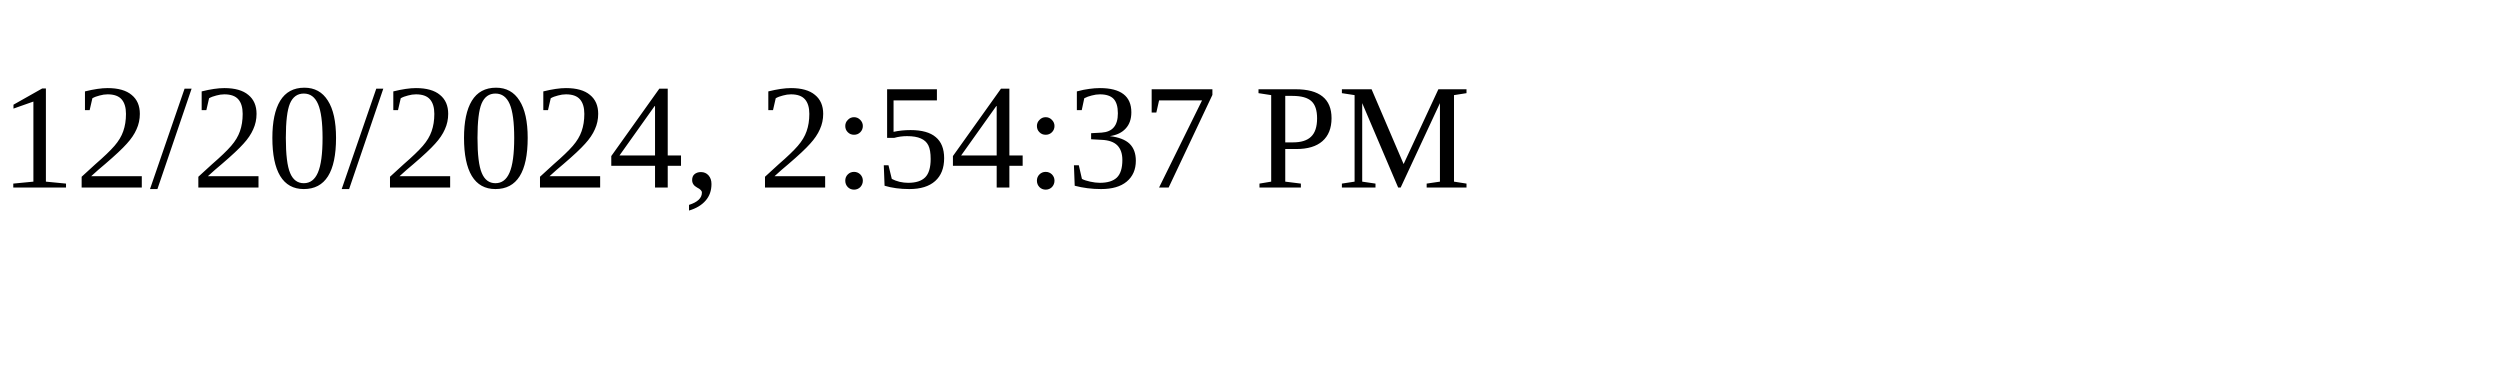
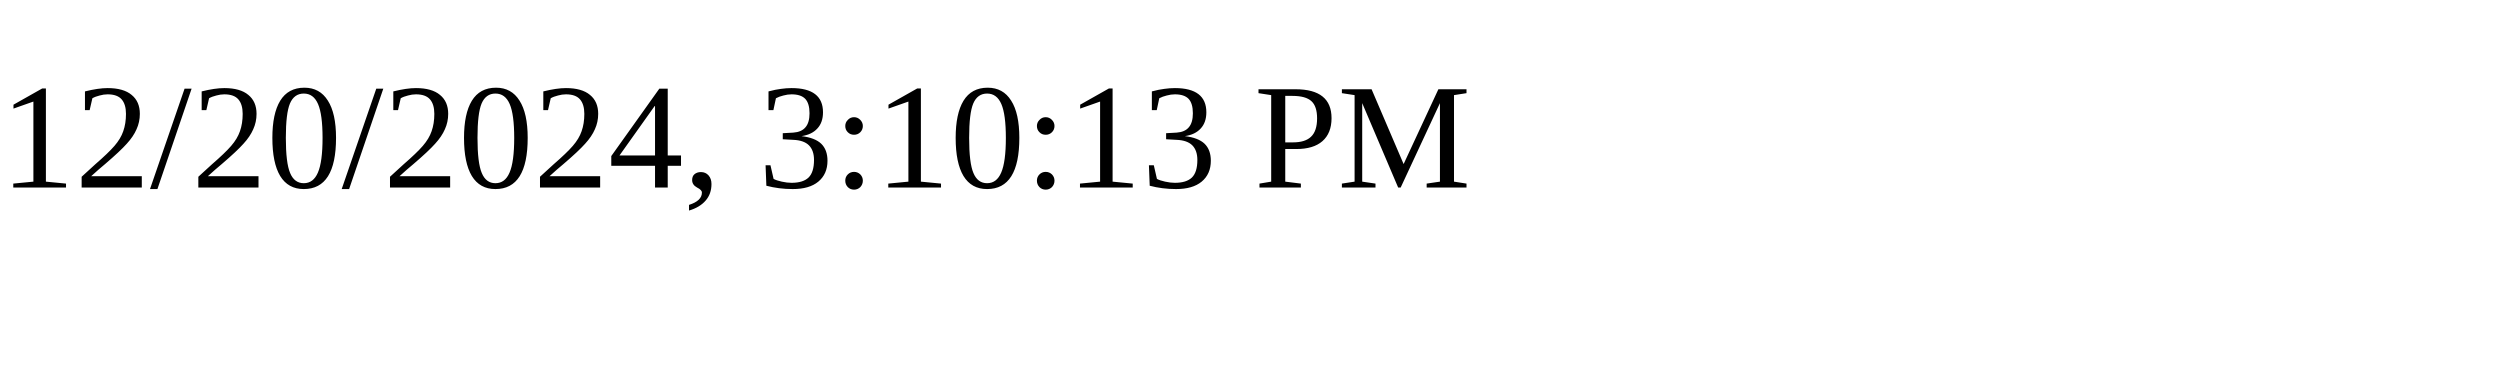
<svg xmlns="http://www.w3.org/2000/svg" height="30" width="200">
-   <text x="0" y="15">12/20/2024, 2:54:37 PM</text>
+   <text x="0" y="15">12/20/2024, 3:10:13 PM</text>
</svg>
